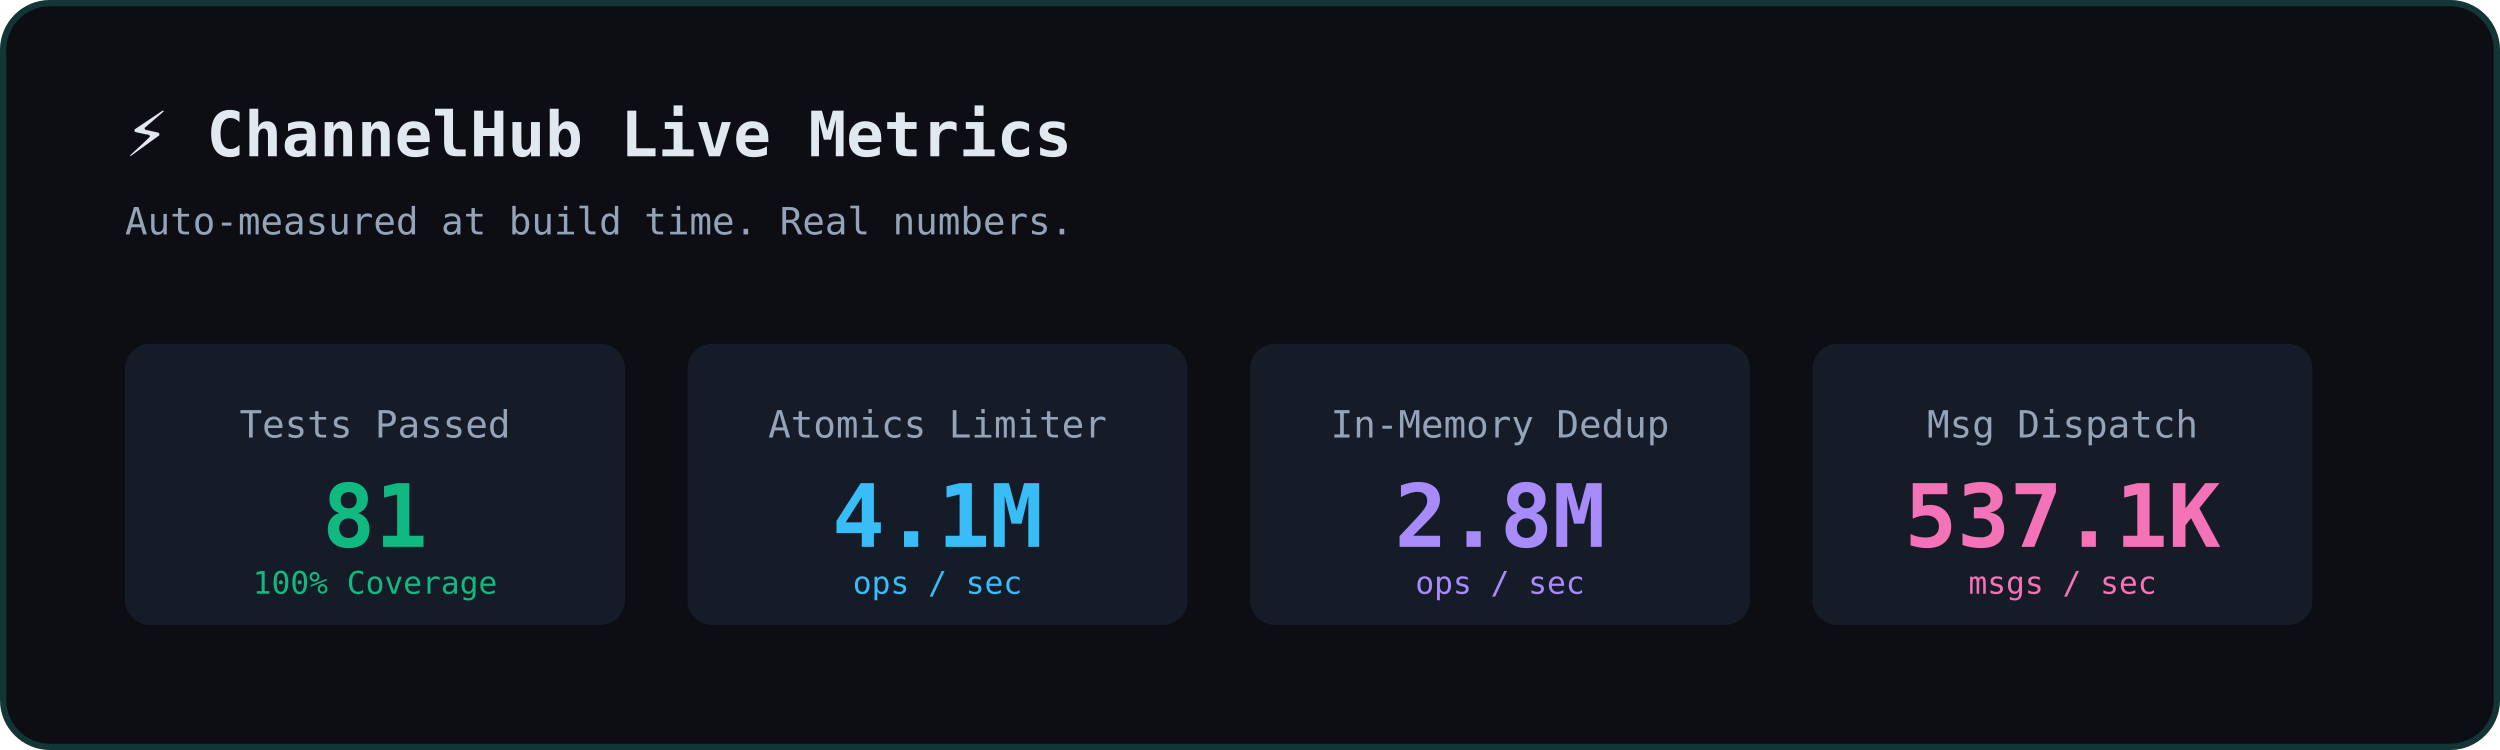
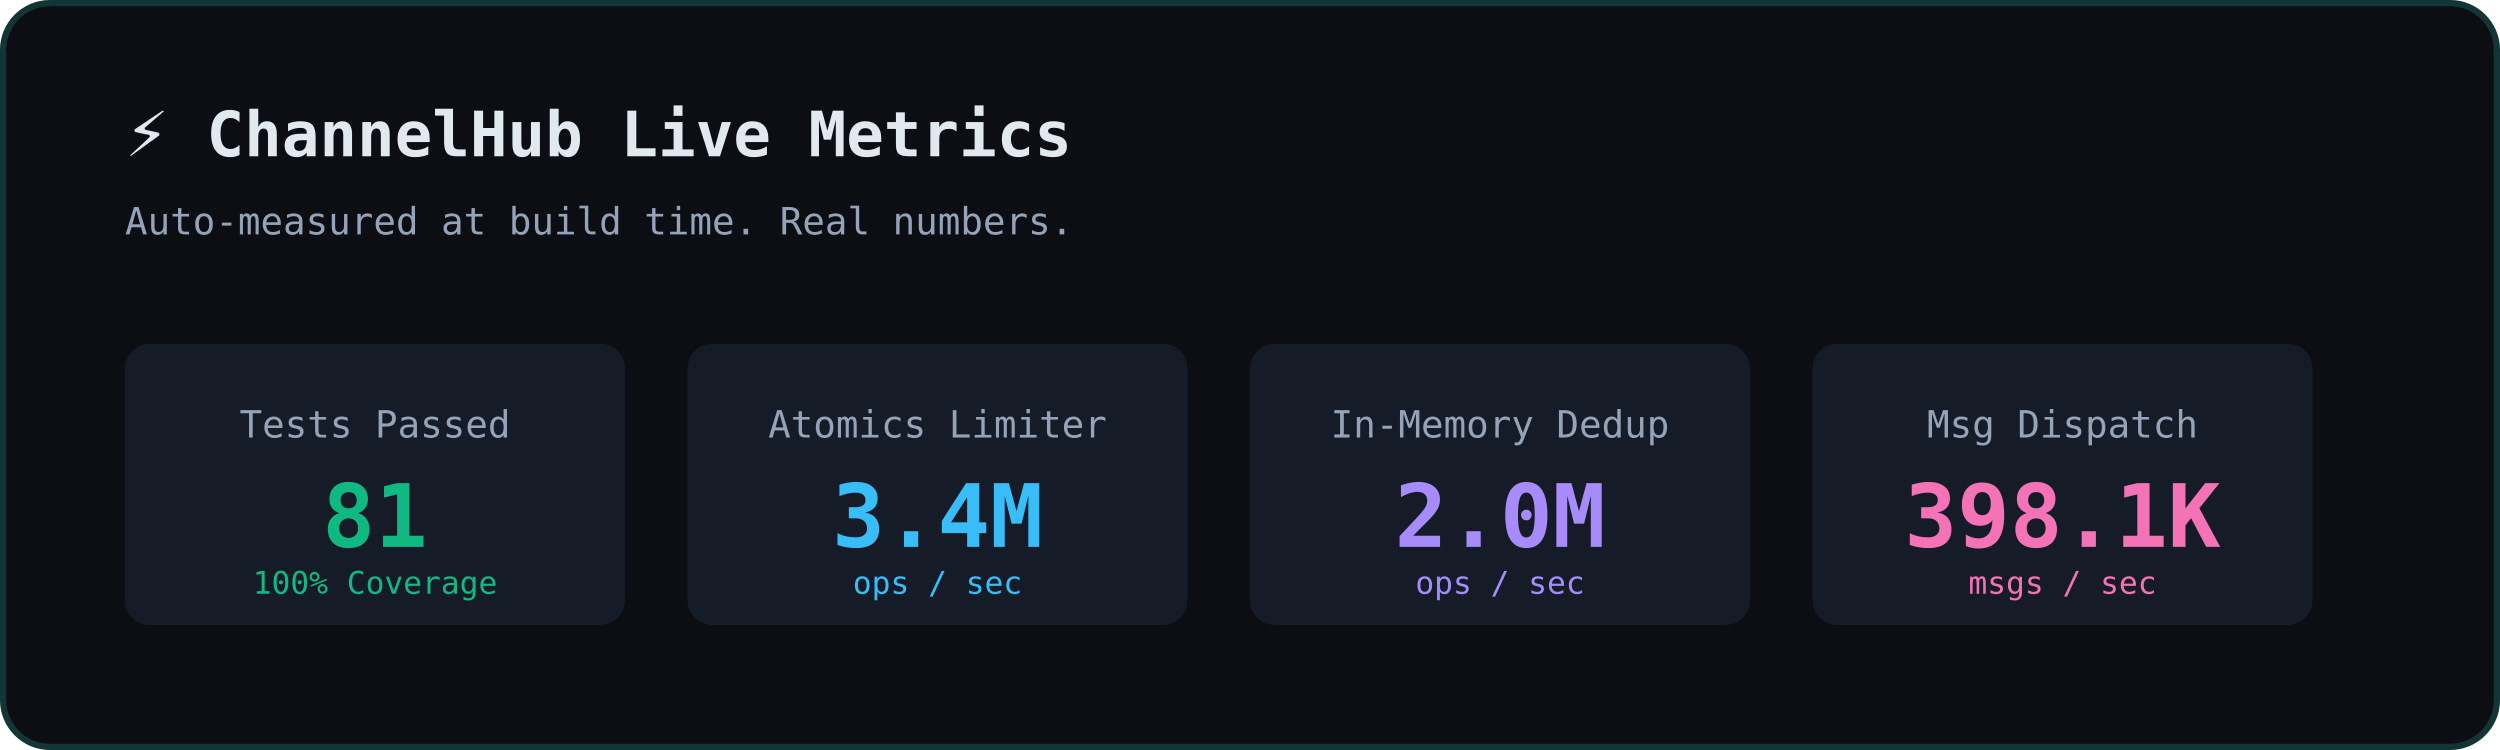
<svg xmlns="http://www.w3.org/2000/svg" width="800" height="240" viewBox="0 0 800 240" fill="none">
  <rect width="800" height="240" rx="16" fill="#0C0E14" />
  <rect x="1" y="1" width="798" height="238" rx="15" stroke="#2DD4BF" stroke-opacity="0.2" stroke-width="2" />
  <text x="40" y="50" font-family="monospace" font-size="20" fill="#E2E8F0" font-weight="bold">⚡ ChannelHub Live Metrics</text>
  <text x="40" y="75" font-family="monospace" font-size="12" fill="#94A3B8">Auto-measured at build time. Real numbers.</text>
  <g transform="translate(40, 110)">
    <rect x="0" y="0" width="160" height="90" rx="8" fill="#1E293B" fill-opacity="0.5" />
    <text x="80" y="30" font-family="monospace" font-size="12" fill="#94A3B8" text-anchor="middle">Tests Passed</text>
    <text x="80" y="65" font-family="monospace" font-size="28" fill="#10B981" font-weight="bold" text-anchor="middle">81</text>
    <text x="80" y="80" font-family="monospace" font-size="10" fill="#10B981" text-anchor="middle">100% Coverage</text>
    <rect x="180" y="0" width="160" height="90" rx="8" fill="#1E293B" fill-opacity="0.5" />
    <text x="260" y="30" font-family="monospace" font-size="12" fill="#94A3B8" text-anchor="middle">Atomics Limiter</text>
-     <text x="260" y="65" font-family="monospace" font-size="28" fill="#38BDF8" font-weight="bold" text-anchor="middle">4.1M</text>
+     <text x="260" y="65" font-family="monospace" font-size="28" fill="#38BDF8" font-weight="bold" text-anchor="middle">3.4M</text>
    <text x="260" y="80" font-family="monospace" font-size="10" fill="#38BDF8" text-anchor="middle">ops / sec</text>
    <rect x="360" y="0" width="160" height="90" rx="8" fill="#1E293B" fill-opacity="0.5" />
    <text x="440" y="30" font-family="monospace" font-size="12" fill="#94A3B8" text-anchor="middle">In-Memory Dedup</text>
-     <text x="440" y="65" font-family="monospace" font-size="28" fill="#A78BFA" font-weight="bold" text-anchor="middle">2.8M</text>
+     <text x="440" y="65" font-family="monospace" font-size="28" fill="#A78BFA" font-weight="bold" text-anchor="middle">2.0M</text>
    <text x="440" y="80" font-family="monospace" font-size="10" fill="#A78BFA" text-anchor="middle">ops / sec</text>
    <rect x="540" y="0" width="160" height="90" rx="8" fill="#1E293B" fill-opacity="0.5" />
    <text x="620" y="30" font-family="monospace" font-size="12" fill="#94A3B8" text-anchor="middle">Msg Dispatch</text>
-     <text x="620" y="65" font-family="monospace" font-size="28" fill="#F472B6" font-weight="bold" text-anchor="middle">537.1K</text>
+     <text x="620" y="65" font-family="monospace" font-size="28" fill="#F472B6" font-weight="bold" text-anchor="middle">398.1K</text>
    <text x="620" y="80" font-family="monospace" font-size="10" fill="#F472B6" text-anchor="middle">msgs / sec</text>
  </g>
</svg>
